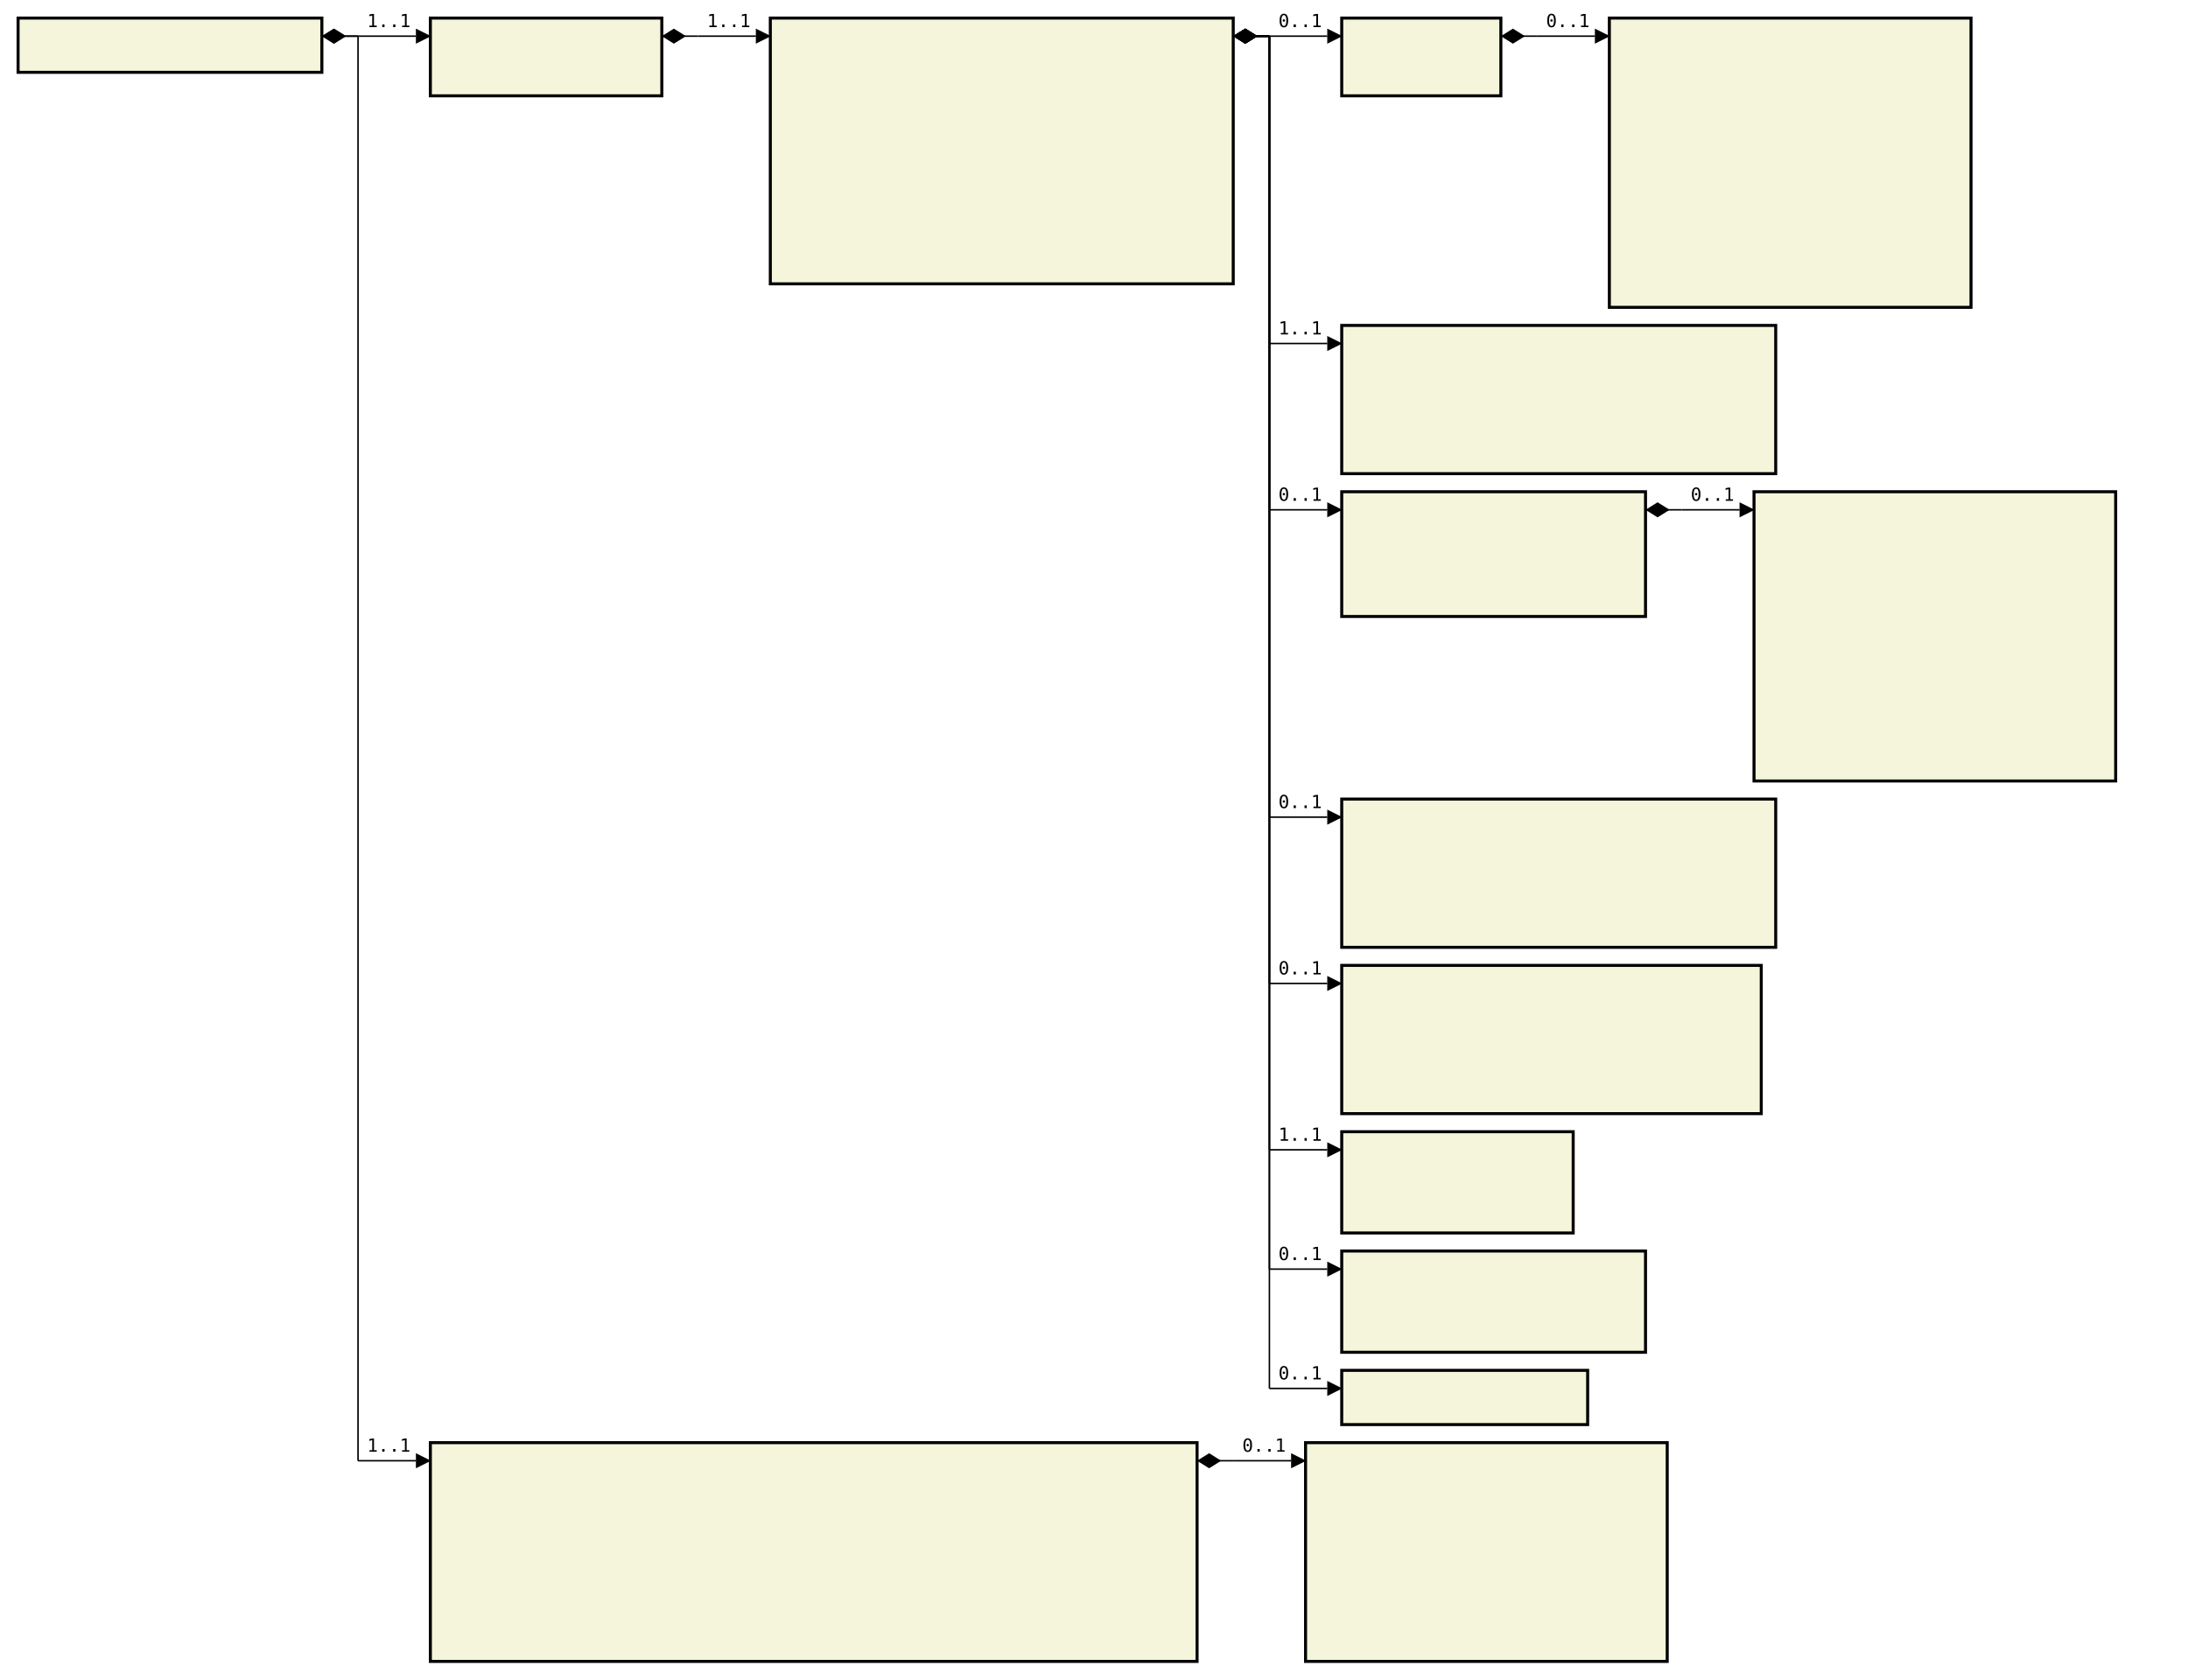
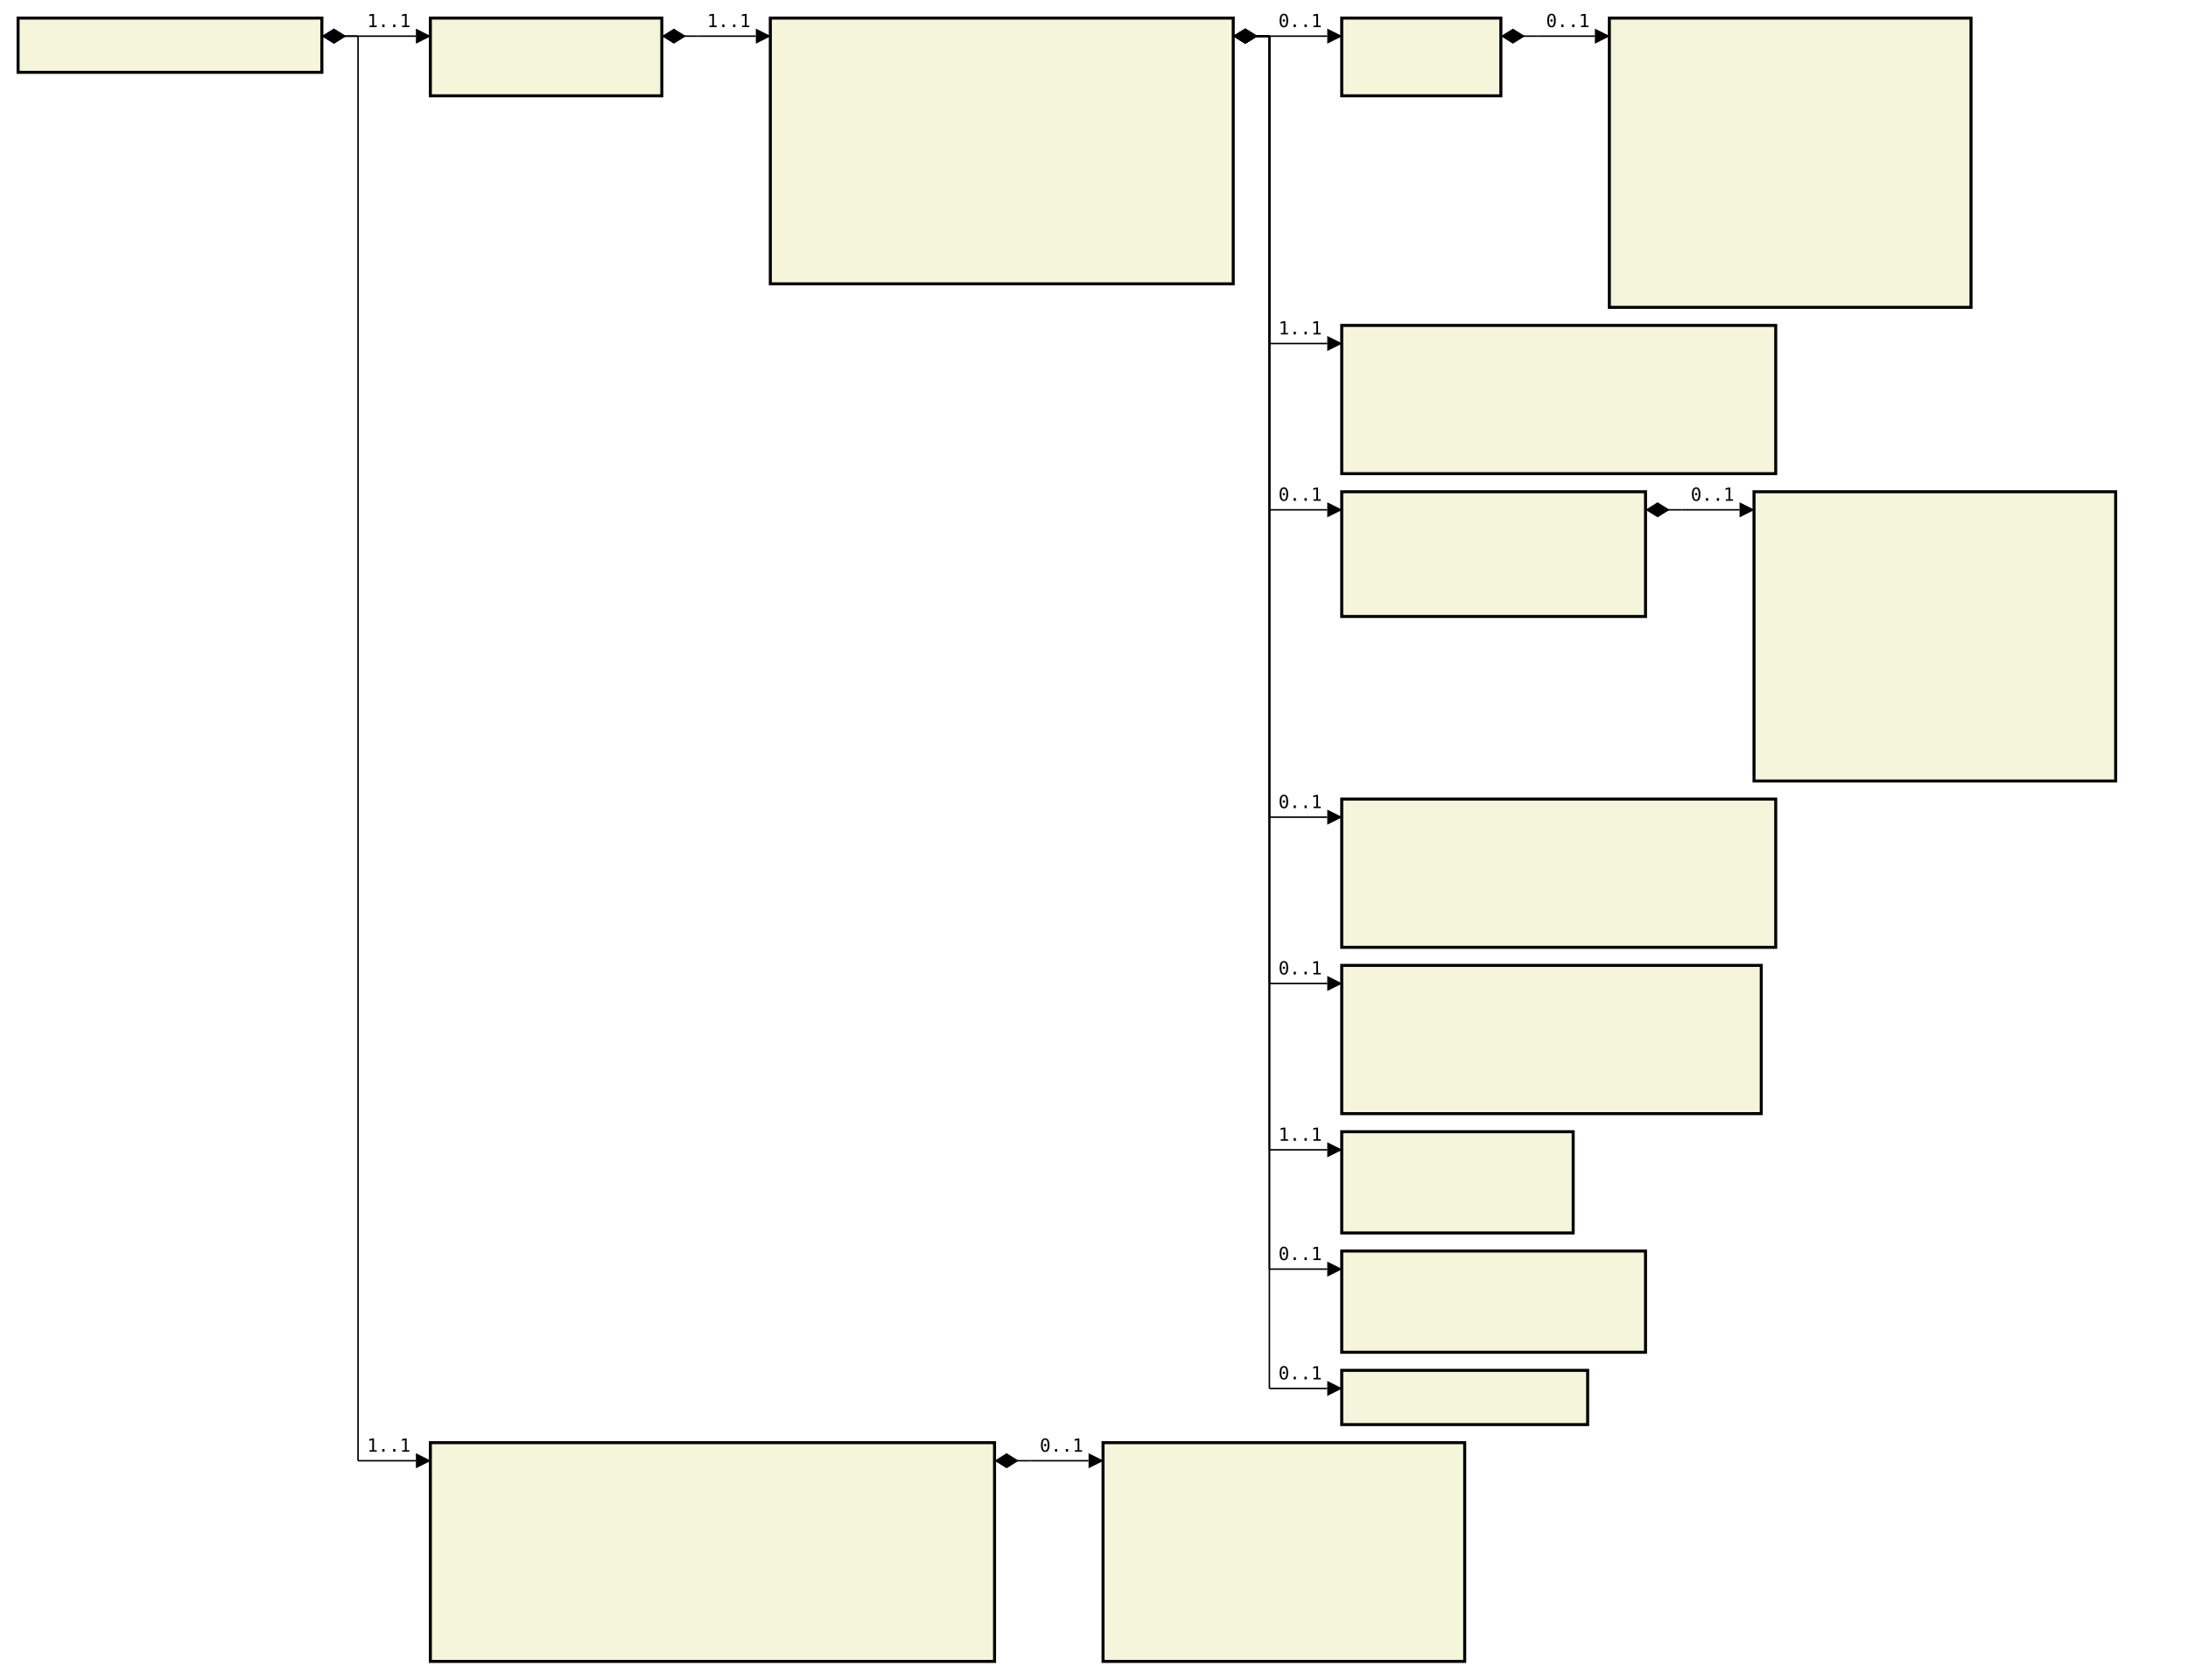
<svg xmlns="http://www.w3.org/2000/svg" font-family="monospace" width="121em" height="92.9em" style="background-color:white">
  <defs>
    <marker id="Triangle" viewBox="0 0 10 10" refX="0" refY="5" markerUnits="strokeWidth" markerWidth="15" markerHeight="10" orient="auto">
      <path d="M 0 0 L 10 5 L 0 10 z" />
    </marker>
    <marker id="Diamond" viewBox="0 0 16 10" refX="0" refY="5" markerUnits="strokeWidth" markerWidth="20" markerHeight="10" orient="auto">
      <path d="M 0 5 L 8 10 L 16 5 L 8 0 z" />
    </marker>
  </defs>
  <rect x="1em" y="1em" width="16.8em" height="3em" fill="beige" stroke="black" stroke-width="2" />
  <text style="font-weight:bold" text-anchor="middle" x="9.4em" y="2.3em" fill="black">
</text>
  <rect x="23.8em" y="1em" width="12.8em" height="4.3em" fill="beige" stroke="black" stroke-width="2" />
  <text style="font-weight:bold" text-anchor="middle" x="30.2em" y="2.3em" fill="black">
</text>
  <text x="24.8em" y="4.3em" fill="darkslateblue">
</text>
  <rect x="42.6em" y="1em" width="25.6em" height="14.7em" fill="beige" stroke="black" stroke-width="2" />
  <text style="font-weight:bold" text-anchor="middle" x="55.4em" y="2.3em" fill="black">
</text>
  <text x="43.6em" y="4.3em" fill="darkslateblue">
</text>
  <text x="43.6em" y="5.6em" fill="darkslateblue">
</text>
  <text x="43.6em" y="6.9em" fill="darkslateblue">
</text>
  <text x="43.6em" y="8.2em" fill="darkslateblue">
</text>
  <text x="43.6em" y="9.5em" fill="darkslateblue">
</text>
  <text x="43.6em" y="10.8em" fill="darkslateblue">
</text>
  <text x="43.6em" y="12.1em" fill="darkslateblue">
</text>
  <text x="43.6em" y="13.4em" fill="darkslateblue">
</text>
  <text x="43.6em" y="14.7em" fill="darkslateblue">
</text>
  <rect x="74.2em" y="1em" width="8.8em" height="4.3em" fill="beige" stroke="black" stroke-width="2" />
  <text style="font-weight:bold" text-anchor="middle" x="78.6em" y="2.3em" fill="black">
</text>
  <text x="75.2em" y="4.3em" fill="darkslateblue">
</text>
  <rect x="89em" y="1em" width="20em" height="16em" fill="beige" stroke="black" stroke-width="2" />
  <text style="font-weight:bold" text-anchor="middle" x="99em" y="2.3em" fill="black">
</text>
  <text x="90em" y="4.3em" fill="darkslateblue">
</text>
  <text x="90em" y="5.6em" fill="darkslateblue">
</text>
  <text x="90em" y="6.9em" fill="darkslateblue">
</text>
  <text x="90em" y="8.2em" fill="darkslateblue">
</text>
  <text x="90em" y="9.5em" fill="darkslateblue">
</text>
  <text x="90em" y="10.8em" fill="darkslateblue">
</text>
  <text x="90em" y="12.1em" fill="darkslateblue">
</text>
  <text x="90em" y="13.4em" fill="darkslateblue">
</text>
  <text x="90em" y="14.7em" fill="darkslateblue">
</text>
  <text x="90em" y="16em" fill="darkslateblue">
</text>
  <rect x="74.2em" y="18em" width="24em" height="8.2em" fill="beige" stroke="black" stroke-width="2" />
  <text style="font-weight:bold" text-anchor="middle" x="86.2em" y="19.3em" fill="black">
</text>
  <text x="75.2em" y="21.3em" fill="darkslateblue">
</text>
  <text x="75.2em" y="22.6em" fill="darkslateblue">
</text>
  <text x="75.2em" y="23.9em" fill="darkslateblue">
</text>
  <text x="75.2em" y="25.2em" fill="darkslateblue">
</text>
  <rect x="74.2em" y="27.2em" width="16.8em" height="6.9em" fill="beige" stroke="black" stroke-width="2" />
  <text style="font-weight:bold" text-anchor="middle" x="82.6em" y="28.5em" fill="black">
</text>
  <text x="75.2em" y="30.5em" fill="darkslateblue">
</text>
  <text x="75.2em" y="31.8em" fill="darkslateblue">
</text>
  <text x="75.2em" y="33.1em" fill="darkslateblue">
</text>
  <rect x="97em" y="27.2em" width="20em" height="16em" fill="beige" stroke="black" stroke-width="2" />
  <text style="font-weight:bold" text-anchor="middle" x="107em" y="28.5em" fill="black">
</text>
  <text x="98em" y="30.5em" fill="darkslateblue">
</text>
  <text x="98em" y="31.8em" fill="darkslateblue">
</text>
  <text x="98em" y="33.1em" fill="darkslateblue">
</text>
  <text x="98em" y="34.4em" fill="darkslateblue">
</text>
  <text x="98em" y="35.7em" fill="darkslateblue">
</text>
  <text x="98em" y="37em" fill="darkslateblue">
</text>
  <text x="98em" y="38.3em" fill="darkslateblue">
</text>
  <text x="98em" y="39.6em" fill="darkslateblue">
</text>
  <text x="98em" y="40.9em" fill="darkslateblue">
</text>
  <text x="98em" y="42.2em" fill="darkslateblue">
</text>
  <rect x="74.2em" y="44.2em" width="24em" height="8.2em" fill="beige" stroke="black" stroke-width="2" />
  <text style="font-weight:bold" text-anchor="middle" x="86.2em" y="45.5em" fill="black">
</text>
  <text x="75.2em" y="47.5em" fill="darkslateblue">
</text>
  <text x="75.2em" y="48.8em" fill="darkslateblue">
</text>
  <text x="75.2em" y="50.1em" fill="darkslateblue">
</text>
  <text x="75.2em" y="51.4em" fill="darkslateblue">
</text>
  <rect x="74.2em" y="53.4em" width="23.2em" height="8.2em" fill="beige" stroke="black" stroke-width="2" />
  <text style="font-weight:bold" text-anchor="middle" x="85.8em" y="54.7em" fill="black">
</text>
  <text x="75.2em" y="56.7em" fill="darkslateblue">
</text>
  <text x="75.2em" y="58em" fill="darkslateblue">
</text>
  <text x="75.2em" y="59.3em" fill="darkslateblue">
</text>
  <text x="75.2em" y="60.6em" fill="darkslateblue">
</text>
  <rect x="74.2em" y="62.6em" width="12.8em" height="5.6em" fill="beige" stroke="black" stroke-width="2" />
  <text style="font-weight:bold" text-anchor="middle" x="80.6em" y="63.9em" fill="black">
</text>
  <text x="75.2em" y="65.9em" fill="darkslateblue">
</text>
  <text x="75.2em" y="67.2em" fill="darkslateblue">
</text>
  <rect x="74.2em" y="69.2em" width="16.8em" height="5.6em" fill="beige" stroke="black" stroke-width="2" />
  <text style="font-weight:bold" text-anchor="middle" x="82.6em" y="70.5em" fill="black">
</text>
  <text x="75.2em" y="72.5em" fill="darkslateblue">
</text>
  <text x="75.2em" y="73.8em" fill="darkslateblue">
</text>
  <rect x="74.2em" y="75.8em" width="13.6em" height="3em" fill="beige" stroke="black" stroke-width="2" />
  <text style="font-weight:bold" text-anchor="middle" x="81em" y="77.1em" fill="black">
</text>
-   <rect x="23.8em" y="79.8em" width="42.4em" height="12.1em" fill="beige" stroke="black" stroke-width="2" />
-   <text style="font-weight:bold" text-anchor="middle" x="45em" y="81.1em" fill="black">
+   <rect x="23.8em" y="79.8em" width="31.2em" height="12.1em" fill="beige" stroke="black" stroke-width="2" />
+   <text style="font-weight:bold" text-anchor="middle" x="39.4em" y="81.1em" fill="black">
</text>
  <text x="24.8em" y="83.1em" fill="darkslateblue">
</text>
  <text x="24.8em" y="84.4em" fill="darkslateblue">
</text>
  <text x="24.8em" y="85.7em" fill="darkslateblue">
</text>
  <text x="24.8em" y="87em" fill="darkslateblue">
</text>
  <text x="24.8em" y="88.3em" fill="darkslateblue">
</text>
  <text x="24.8em" y="89.6em" fill="darkslateblue">
</text>
  <text x="24.8em" y="90.9em" fill="darkslateblue">
</text>
-   <rect x="72.2em" y="79.8em" width="20em" height="12.1em" fill="beige" stroke="black" stroke-width="2" />
-   <text style="font-weight:bold" text-anchor="middle" x="82.2em" y="81.1em" fill="black">
- </text>
-   <text x="73.2em" y="83.1em" fill="darkslateblue">
- </text>
-   <text x="73.2em" y="84.4em" fill="darkslateblue">
- </text>
-   <text x="73.2em" y="85.7em" fill="darkslateblue">
- </text>
-   <text x="73.2em" y="87em" fill="darkslateblue">
- </text>
-   <text x="73.2em" y="88.3em" fill="darkslateblue">
- </text>
-   <text x="73.2em" y="89.6em" fill="darkslateblue">
- </text>
-   <text x="73.2em" y="90.9em" fill="darkslateblue">
+   <rect x="61em" y="79.8em" width="20em" height="12.1em" fill="beige" stroke="black" stroke-width="2" />
+   <text style="font-weight:bold" text-anchor="middle" x="71em" y="81.1em" fill="black">
+ </text>
+   <text x="62em" y="83.1em" fill="darkslateblue">
+ </text>
+   <text x="62em" y="84.4em" fill="darkslateblue">
+ </text>
+   <text x="62em" y="85.7em" fill="darkslateblue">
+ </text>
+   <text x="62em" y="87em" fill="darkslateblue">
+ </text>
+   <text x="62em" y="88.3em" fill="darkslateblue">
+ </text>
+   <text x="62em" y="89.6em" fill="darkslateblue">
+ </text>
+   <text x="62em" y="90.9em" fill="darkslateblue">
</text>
  <line x1="17.8em" y1="2em" x2="19.8em" y2="2em" stroke="black" marker-start="url(#Diamond)" />
  <line x1="19.8em" y1="2em" x2="19.8em" y2="2em" stroke="black" />
  <line x1="19.8em" y1="2em" x2="23em" y2="2em" stroke="black" marker-end="url(#Triangle)" />
  <text x="20.3em" y="1.5em">1..1</text>
  <line x1="36.6em" y1="2em" x2="38.6em" y2="2em" stroke="black" marker-start="url(#Diamond)" />
  <line x1="38.6em" y1="2em" x2="38.6em" y2="2em" stroke="black" />
  <line x1="38.6em" y1="2em" x2="41.8em" y2="2em" stroke="black" marker-end="url(#Triangle)" />
  <text x="39.1em" y="1.5em">1..1</text>
  <line x1="68.2em" y1="2em" x2="70.2em" y2="2em" stroke="black" marker-start="url(#Diamond)" />
  <line x1="70.2em" y1="2em" x2="70.2em" y2="2em" stroke="black" />
  <line x1="70.2em" y1="2em" x2="73.4em" y2="2em" stroke="black" marker-end="url(#Triangle)" />
  <text x="70.7em" y="1.5em">0..1</text>
  <line x1="83em" y1="2em" x2="85em" y2="2em" stroke="black" marker-start="url(#Diamond)" />
  <line x1="85em" y1="2em" x2="85em" y2="2em" stroke="black" />
  <line x1="85em" y1="2em" x2="88.2em" y2="2em" stroke="black" marker-end="url(#Triangle)" />
  <text x="85.5em" y="1.5em">0..1</text>
  <line x1="68.2em" y1="2em" x2="70.2em" y2="2em" stroke="black" marker-start="url(#Diamond)" />
  <line x1="70.2em" y1="2em" x2="70.2em" y2="19em" stroke="black" />
  <line x1="70.2em" y1="19em" x2="73.4em" y2="19em" stroke="black" marker-end="url(#Triangle)" />
  <text x="70.7em" y="18.5em">1..1</text>
  <line x1="68.2em" y1="2em" x2="70.2em" y2="2em" stroke="black" marker-start="url(#Diamond)" />
  <line x1="70.2em" y1="2em" x2="70.2em" y2="28.2em" stroke="black" />
  <line x1="70.2em" y1="28.2em" x2="73.4em" y2="28.2em" stroke="black" marker-end="url(#Triangle)" />
  <text x="70.7em" y="27.7em">0..1</text>
  <line x1="91em" y1="28.2em" x2="93em" y2="28.2em" stroke="black" marker-start="url(#Diamond)" />
  <line x1="93em" y1="28.2em" x2="93em" y2="28.2em" stroke="black" />
  <line x1="93em" y1="28.2em" x2="96.2em" y2="28.2em" stroke="black" marker-end="url(#Triangle)" />
  <text x="93.5em" y="27.7em">0..1</text>
  <line x1="68.2em" y1="2em" x2="70.2em" y2="2em" stroke="black" marker-start="url(#Diamond)" />
  <line x1="70.2em" y1="2em" x2="70.2em" y2="45.2em" stroke="black" />
  <line x1="70.2em" y1="45.2em" x2="73.4em" y2="45.2em" stroke="black" marker-end="url(#Triangle)" />
  <text x="70.7em" y="44.7em">0..1</text>
  <line x1="68.2em" y1="2em" x2="70.2em" y2="2em" stroke="black" marker-start="url(#Diamond)" />
  <line x1="70.2em" y1="2em" x2="70.2em" y2="54.4em" stroke="black" />
  <line x1="70.2em" y1="54.4em" x2="73.4em" y2="54.4em" stroke="black" marker-end="url(#Triangle)" />
  <text x="70.7em" y="53.9em">0..1</text>
  <line x1="68.2em" y1="2em" x2="70.2em" y2="2em" stroke="black" marker-start="url(#Diamond)" />
  <line x1="70.2em" y1="2em" x2="70.2em" y2="63.6em" stroke="black" />
  <line x1="70.2em" y1="63.6em" x2="73.4em" y2="63.6em" stroke="black" marker-end="url(#Triangle)" />
  <text x="70.7em" y="63.1em">1..1</text>
  <line x1="68.2em" y1="2em" x2="70.2em" y2="2em" stroke="black" marker-start="url(#Diamond)" />
  <line x1="70.2em" y1="2em" x2="70.2em" y2="70.2em" stroke="black" />
  <line x1="70.2em" y1="70.2em" x2="73.4em" y2="70.2em" stroke="black" marker-end="url(#Triangle)" />
  <text x="70.7em" y="69.7em">0..1</text>
  <line x1="68.2em" y1="2em" x2="70.2em" y2="2em" stroke="black" marker-start="url(#Diamond)" />
  <line x1="70.2em" y1="2em" x2="70.2em" y2="76.8em" stroke="black" />
  <line x1="70.2em" y1="76.8em" x2="73.4em" y2="76.8em" stroke="black" marker-end="url(#Triangle)" />
  <text x="70.7em" y="76.3em">0..1</text>
  <line x1="17.8em" y1="2em" x2="19.8em" y2="2em" stroke="black" marker-start="url(#Diamond)" />
  <line x1="19.8em" y1="2em" x2="19.8em" y2="80.8em" stroke="black" />
  <line x1="19.8em" y1="80.8em" x2="23em" y2="80.8em" stroke="black" marker-end="url(#Triangle)" />
  <text x="20.3em" y="80.3em">1..1</text>
-   <line x1="66.2em" y1="80.8em" x2="68.2em" y2="80.8em" stroke="black" marker-start="url(#Diamond)" />
-   <line x1="68.2em" y1="80.8em" x2="68.2em" y2="80.8em" stroke="black" />
-   <line x1="68.2em" y1="80.8em" x2="71.4em" y2="80.8em" stroke="black" marker-end="url(#Triangle)" />
-   <text x="68.7em" y="80.3em">0..1</text>
+   <line x1="55em" y1="80.8em" x2="57em" y2="80.8em" stroke="black" marker-start="url(#Diamond)" />
+   <line x1="57em" y1="80.8em" x2="57em" y2="80.8em" stroke="black" />
+   <line x1="57em" y1="80.8em" x2="60.2em" y2="80.8em" stroke="black" marker-end="url(#Triangle)" />
+   <text x="57.5em" y="80.3em">0..1</text>
</svg>
